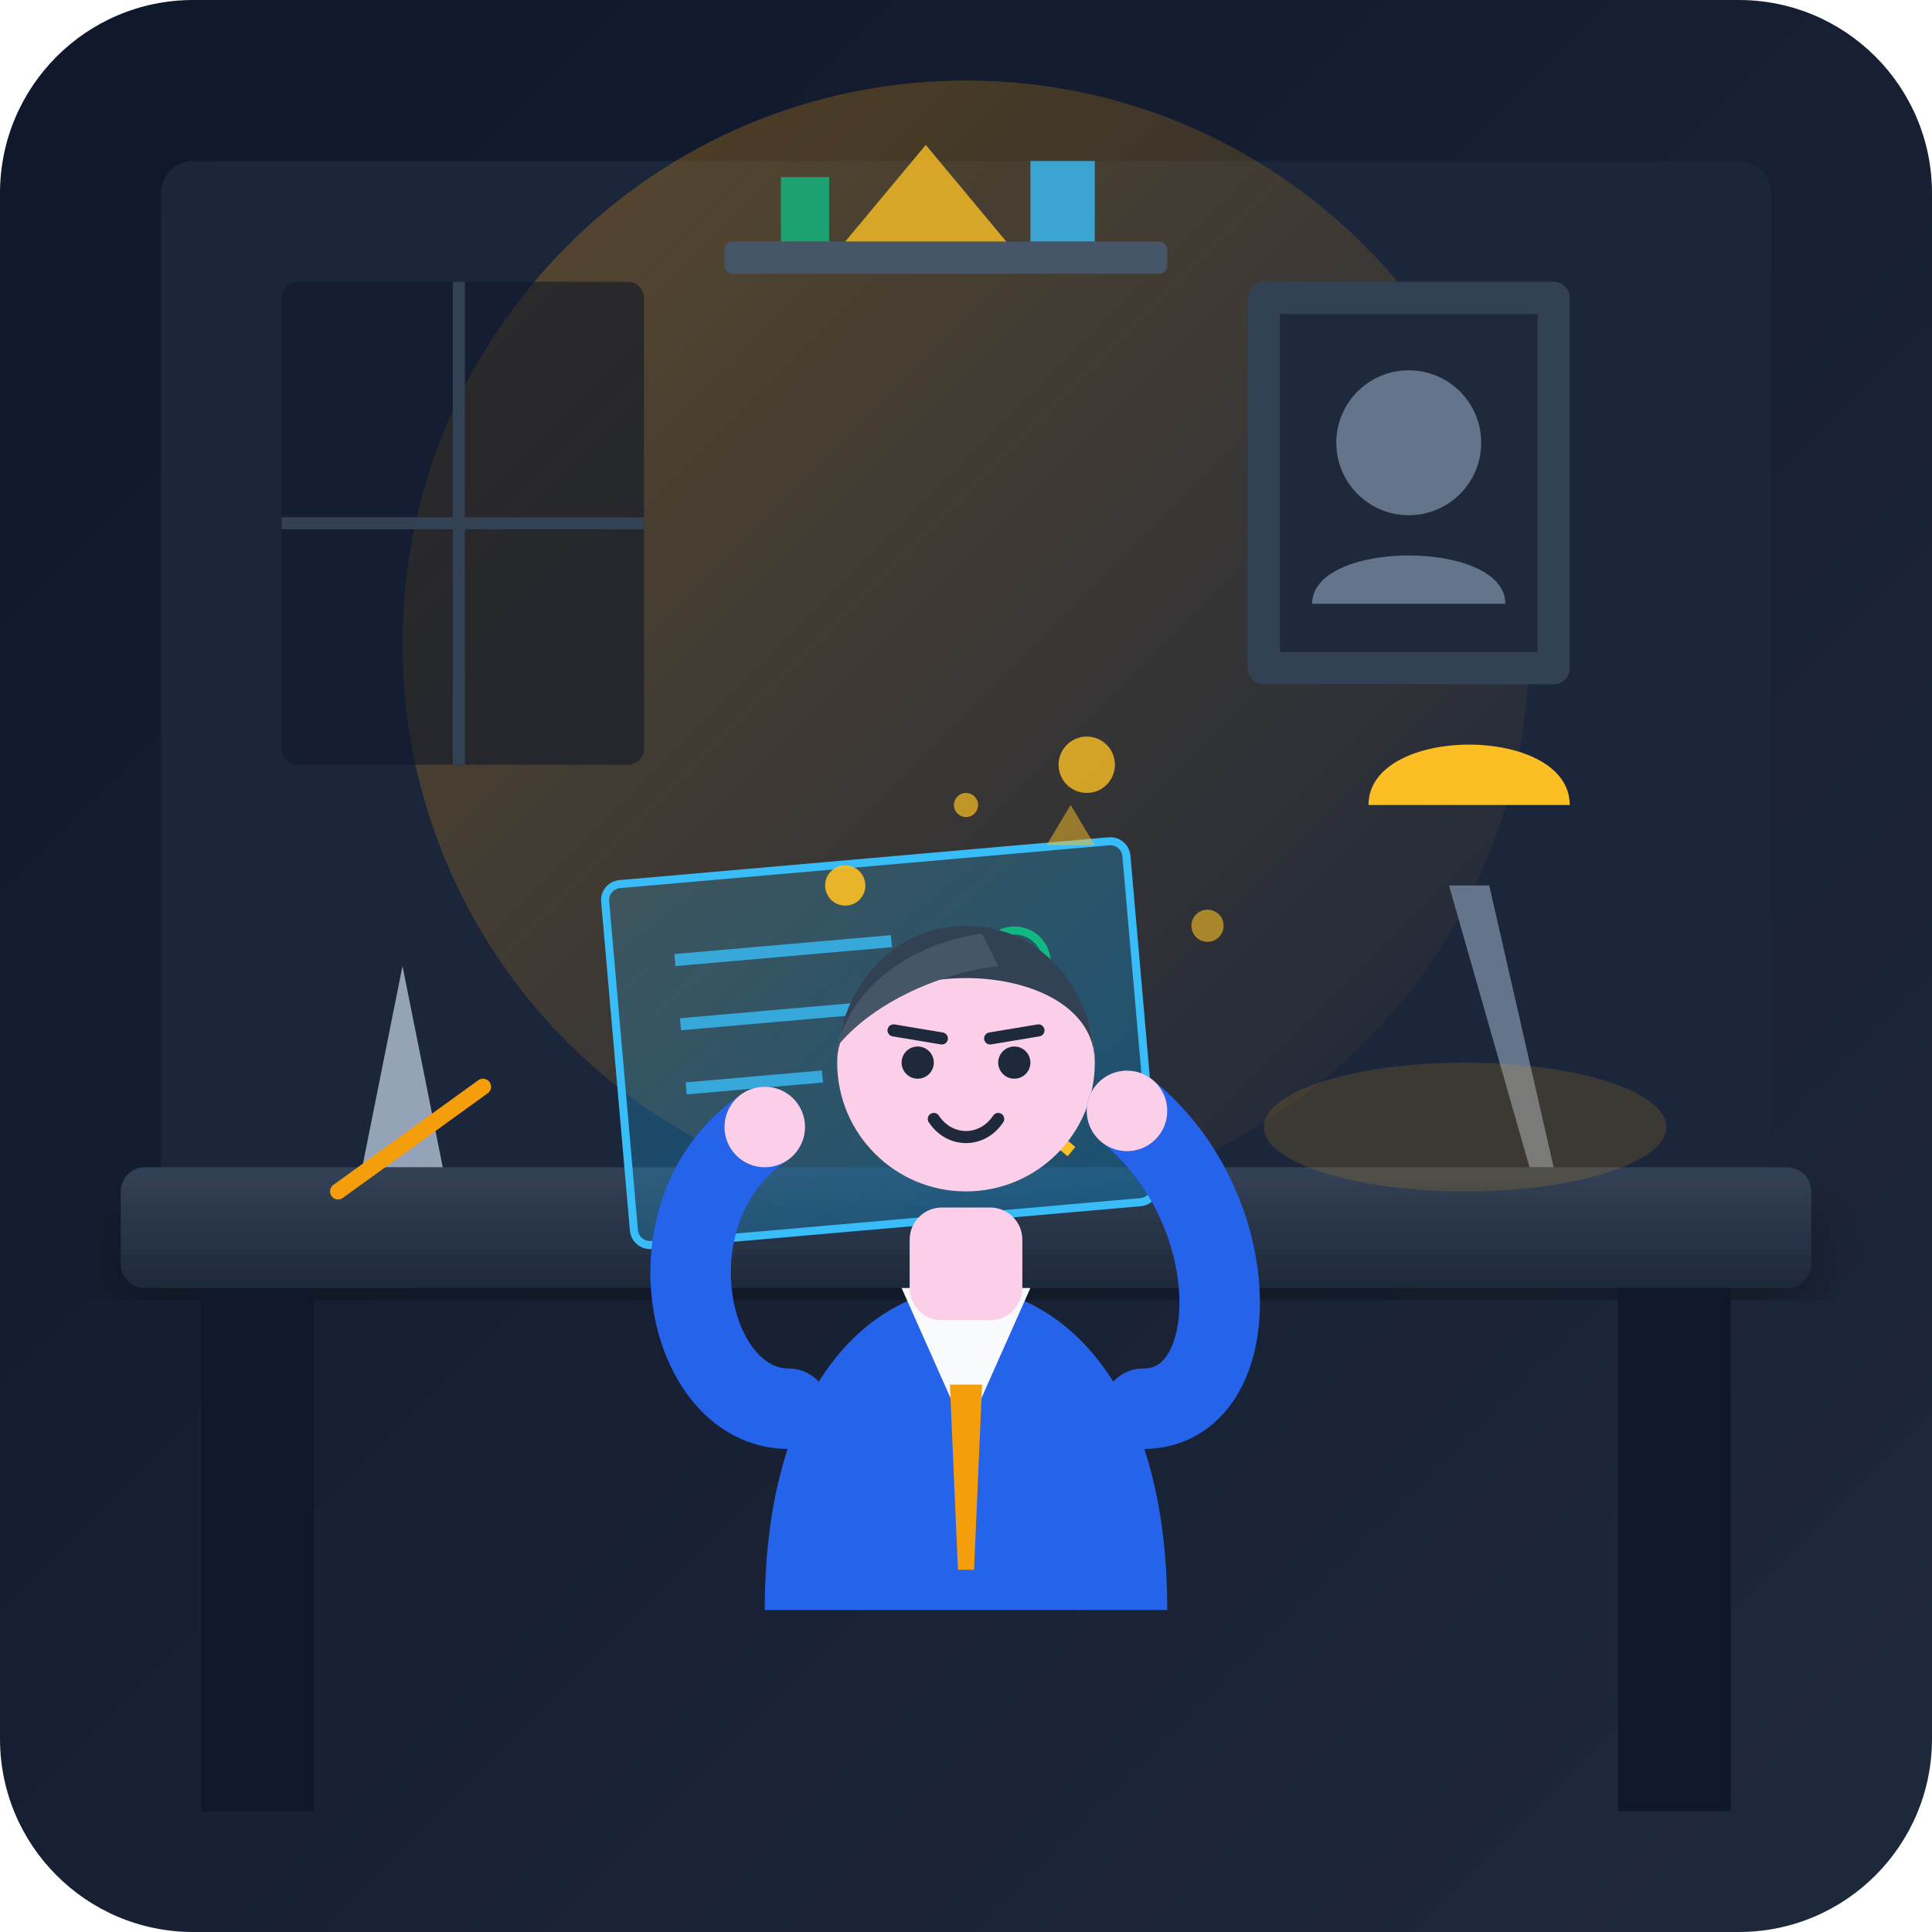
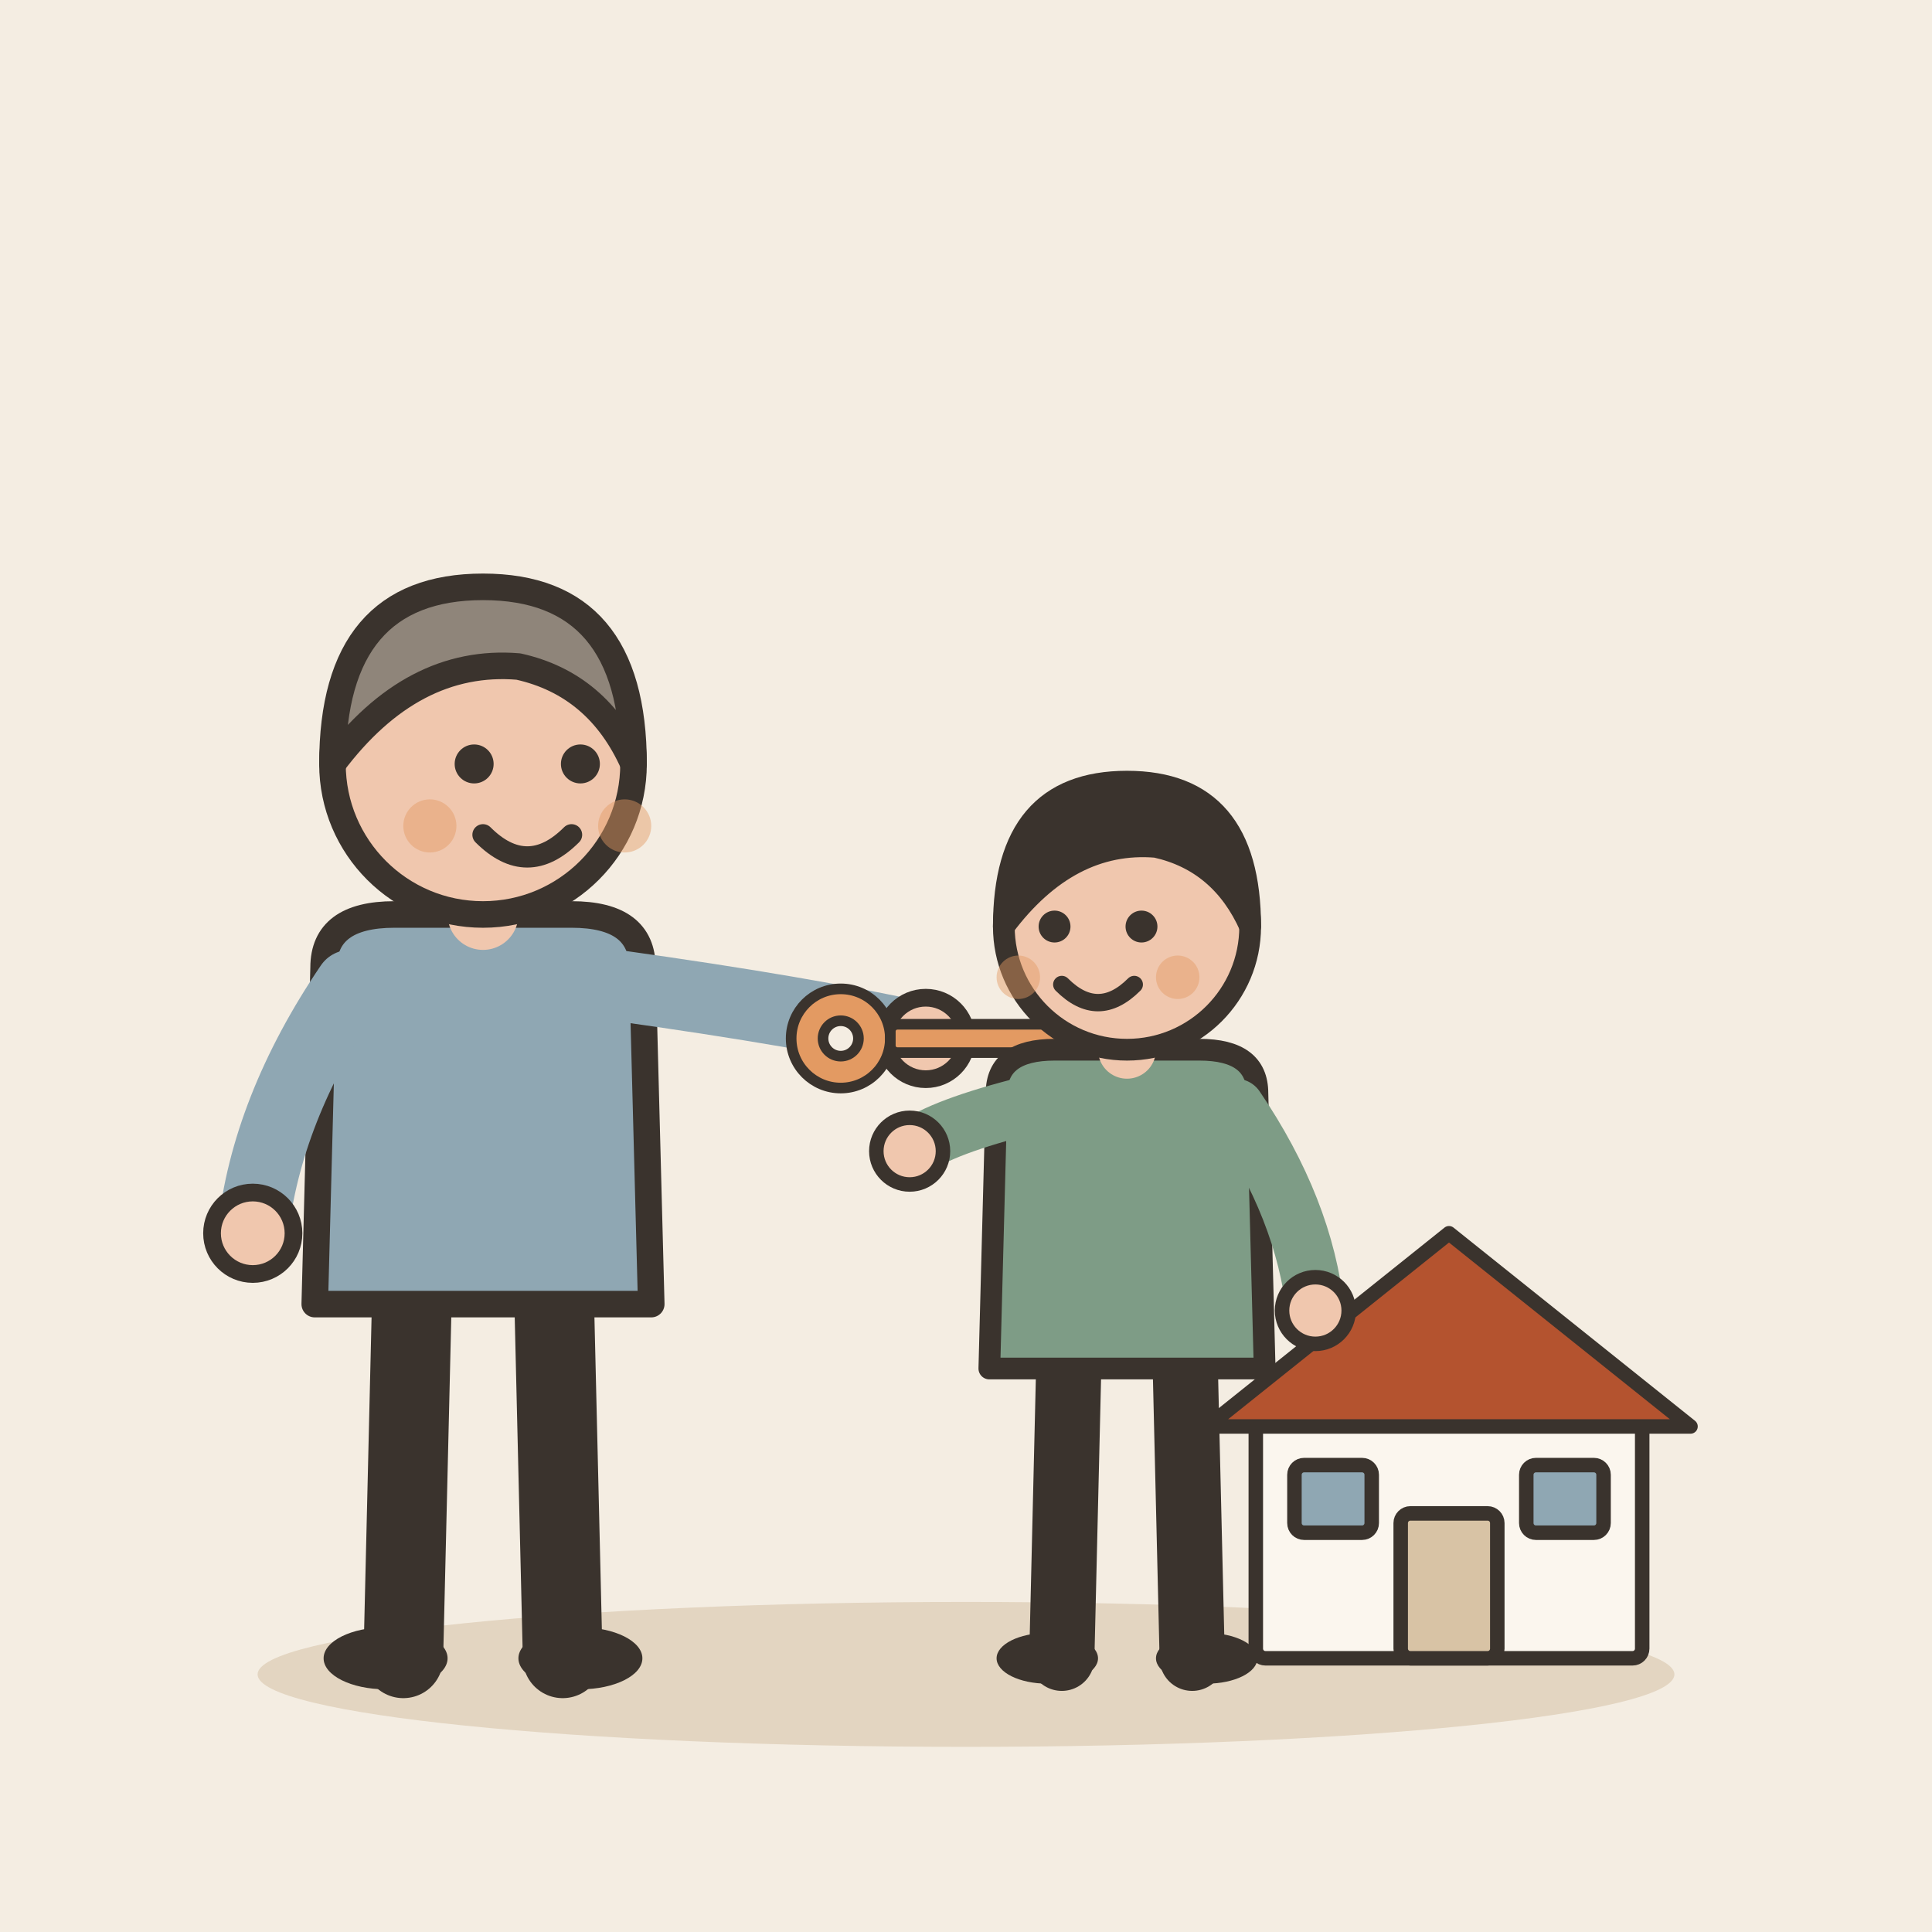
- <svg xmlns="http://www.w3.org/2000/svg" viewBox="0 0 240 240" width="100%" height="100%">
-   <defs>
-     <linearGradient id="bgGradient" x1="0%" y1="0%" x2="100%" y2="100%">
-       <stop offset="0%" stop-color="#0f172a" />
-       <stop offset="100%" stop-color="#1e293b" />
-     </linearGradient>
-     <linearGradient id="deskGrad" x1="0%" y1="0%" x2="0%" y2="100%">
-       <stop offset="0%" stop-color="#334155" />
-       <stop offset="100%" stop-color="#1e293b" />
-     </linearGradient>
-     <linearGradient id="warmLight" x1="0%" y1="0%" x2="100%" y2="100%">
-       <stop offset="0%" stop-color="#f59e0b" stop-opacity="0.3" />
-       <stop offset="100%" stop-color="#f59e0b" stop-opacity="0" />
-     </linearGradient>
-     <linearGradient id="blueprintGrad" x1="0%" y1="0%" x2="100%" y2="100%">
-       <stop offset="0%" stop-color="#38bdf8" stop-opacity="0.2" />
-       <stop offset="100%" stop-color="#0284c7" stop-opacity="0.4" />
-     </linearGradient>
-     <filter id="shadow" x="-10%" y="-10%" width="120%" height="120%">
-       <feDropShadow dx="0" dy="4" stdDeviation="4" flood-color="#000" flood-opacity="0.3" />
-     </filter>
-   </defs>
-   <rect width="240" height="240" rx="24" fill="url(#bgGradient)" />
-   <rect x="20" y="20" width="200" height="130" rx="4" fill="#1b263b" />
-   <circle cx="120" cy="80" r="70" fill="url(#warmLight)" />
-   <rect x="35" y="35" width="45" height="60" rx="2" fill="#0f172a" opacity="0.6" />
-   <line x1="57" y1="35" x2="57" y2="95" stroke="#334155" stroke-width="1.5" />
-   <line x1="35" y1="65" x2="80" y2="65" stroke="#334155" stroke-width="1.5" />
-   <rect x="155" y="35" width="40" height="50" rx="2" fill="#334155" />
-   <rect x="159" y="39" width="32" height="42" fill="#1e293b" />
-   <circle cx="175" cy="55" r="9" fill="#64748b" />
-   <path d="M163 75 C163 67, 187 67, 187 75" fill="#64748b" />
-   <rect x="90" y="30" width="55" height="4" rx="1" fill="#475569" />
-   <polygon points="105,30 115,18 125,30" fill="#fbbf24" opacity="0.8" />
-   <rect x="128" y="20" width="8" height="10" fill="#38bdf8" opacity="0.8" />
-   <rect x="97" y="22" width="6" height="8" fill="#10b981" opacity="0.8" />
-   <rect x="15" y="145" width="210" height="15" rx="3" fill="url(#deskGrad)" filter="url(#shadow)" />
-   <rect x="25" y="160" width="14" height="65" fill="#0f172a" />
-   <rect x="201" y="160" width="14" height="65" fill="#0f172a" />
-   <path d="M45 145 L50 120 L55 145 Z" fill="#94a3b8" />
-   <line x1="42" y1="148" x2="60" y2="135" stroke="#f59e0b" stroke-width="2" stroke-linecap="round" />
-   <path d="M190 145 L180 110 L185 110 L193 145 Z" fill="#64748b" />
-   <path d="M170 100 C170 90, 195 90, 195 100 Z" fill="#fbbf24" />
-   <ellipse cx="182" cy="140" rx="25" ry="8" fill="#f59e0b" opacity="0.15" />
-   <g transform="translate(75, 110) rotate(-5)">
-     <rect x="0" y="0" width="65" height="45" rx="2" fill="url(#blueprintGrad)" stroke="#38bdf8" stroke-width="1" />
-     <line x1="8" y1="10" x2="35" y2="10" stroke="#38bdf8" stroke-width="1.5" opacity="0.8" />
-     <line x1="8" y1="18" x2="50" y2="18" stroke="#38bdf8" stroke-width="1.5" opacity="0.8" />
-     <line x1="8" y1="26" x2="25" y2="26" stroke="#38bdf8" stroke-width="1.5" opacity="0.8" />
-     <polyline points="35,38 45,28 55,38" fill="none" stroke="#fbbf24" stroke-width="1.5" />
-     <circle cx="50" cy="14" r="4" fill="none" stroke="#10b981" stroke-width="1" />
+ <svg xmlns="http://www.w3.org/2000/svg" viewBox="0 0 240 240" data-style="editorial">
+   <rect width="240" height="240" fill="#F4EDE2" />
+   <ellipse cx="120" cy="208" rx="88" ry="9" fill="#E3D5C1" />
+   <g transform="translate(60 206) scale(1.1 1.1)">
+     <path d="M-8 -42L-9 0" stroke="#3A332D" stroke-width="9" stroke-linecap="round" fill="none" />
+     <path d="M8 -42L9 0" stroke="#3A332D" stroke-width="9" stroke-linecap="round" fill="none" />
+     <ellipse cx="-11" cy="0" rx="7" ry="3.5" fill="#3A332D" />
+     <ellipse cx="11" cy="0" rx="7" ry="3.5" fill="#3A332D" />
+     <path d="M-18 -78Q-18 -84 -10 -84L10 -84Q18 -84 18 -78L19 -40L-19 -40Z" fill="#8FA7B3" stroke="#3A332D" stroke-width="3" stroke-linecap="round" stroke-linejoin="round" />
+     <path d="M-15 -76Q-24.5 -62 -26 -48" fill="none" stroke="#8FA7B3" stroke-width="8" stroke-linecap="round" stroke-linejoin="round" />
+     <circle cx="-26" cy="-48" r="4.6" fill="#F0C7AE" stroke="#3A332D" stroke-linecap="round" stroke-linejoin="round" stroke-width="2" />
+     <path d="M15 -76Q36.5 -73 50 -70" fill="none" stroke="#8FA7B3" stroke-width="8" stroke-linecap="round" stroke-linejoin="round" />
+     <circle cx="50" cy="-70" r="4.6" fill="#F0C7AE" stroke="#3A332D" stroke-linecap="round" stroke-linejoin="round" stroke-width="2" />
+     <path d="M0 -84L0 -88" stroke="#F0C7AE" stroke-width="8" stroke-linecap="round" fill="none" />
+     <circle cx="0" cy="-101" r="17" fill="#F0C7AE" stroke="#3A332D" stroke-width="3" stroke-linecap="round" stroke-linejoin="round" />
+     <path d="M-17 -101Q-17 -121 0 -121Q17 -121 17 -101Q13 -110 4 -112Q-8 -113 -17 -101Z" fill="#8F857A" stroke="#3A332D" stroke-width="3" stroke-linecap="round" stroke-linejoin="round" />
+     <circle cx="-1" cy="-101" r="2.2" fill="#3A332D" />
+     <circle cx="11" cy="-101" r="2.2" fill="#3A332D" />
+     <path d="M0 -93Q5 -88 10 -93" fill="none" stroke="#3A332D" stroke-width="2.4" stroke-linecap="round" stroke-linejoin="round" />
+     <circle cx="-6" cy="-94" r="3" fill="#E39A62" opacity="0.45" />
+     <circle cx="16" cy="-94" r="3" fill="#E39A62" opacity="0.45" />
+     <g transform="translate(50 -70) scale(0.4 0.4)">
+       <circle cx="-24" cy="0" r="14" fill="#E39A62" stroke="#3A332D" stroke-width="3" stroke-linecap="round" stroke-linejoin="round" />
+       <circle cx="-24" cy="0" r="5" fill="#F4EDE2" stroke="#3A332D" stroke-width="3" stroke-linecap="round" stroke-linejoin="round" />
+       <rect x="-10" y="-4" width="50" height="8" rx="2" fill="#E39A62" stroke="#3A332D" stroke-width="3" stroke-linecap="round" stroke-linejoin="round" />
+       <rect x="28" y="4" width="6" height="10" rx="1" fill="#E39A62" stroke="#3A332D" stroke-width="3" stroke-linecap="round" stroke-linejoin="round" />
+       <rect x="36" y="4" width="6" height="14" rx="1" fill="#E39A62" stroke="#3A332D" stroke-width="3" stroke-linecap="round" stroke-linejoin="round" />
+     </g>
  </g>
-   <g id="character">
-     <path d="M95 200 C95 170, 110 160, 120 160 C130 160, 145 170, 145 200 Z" fill="#2563eb" />
-     <path d="M112 160 L120 178 L128 160 Z" fill="#f8fafc" />
-     <polygon points="118,172 122,172 121,195 119,195" fill="#f59e0b" />
-     <rect x="113" y="150" width="14" height="14" fill="#fbcfe8" rx="4" />
-     <circle cx="120" cy="132" r="16" fill="#fbcfe8" />
-     <path d="M104 132 C104 118, 136 118, 136 132 C136 124, 130 115, 120 115 C110 115, 104 124, 104 132 Z" fill="#334155" />
-     <path d="M104 130 C106 122, 114 117, 122 116 L124 120 C116 121, 108 125, 104 130 Z" fill="#475569" />
-     <circle cx="114" cy="132" r="2" fill="#1e293b" />
-     <circle cx="126" cy="132" r="2" fill="#1e293b" />
-     <line x1="111" y1="128" x2="117" y2="129" stroke="#1e293b" stroke-width="1.5" stroke-linecap="round" />
-     <line x1="123" y1="129" x2="129" y2="128" stroke="#1e293b" stroke-width="1.5" stroke-linecap="round" />
-     <path d="M116 139 C118 142, 122 142, 124 139" fill="none" stroke="#1e293b" stroke-width="1.5" stroke-linecap="round" />
-     <path d="M98 175 C85 175, 80 150, 95 140" fill="none" stroke="#2563eb" stroke-width="10" stroke-linecap="round" />
-     <circle cx="95" cy="140" r="5" fill="#fbcfe8" />
-     <path d="M142 175 C155 175, 155 150, 140 138" fill="none" stroke="#2563eb" stroke-width="10" stroke-linecap="round" />
-     <circle cx="140" cy="138" r="5" fill="#fbcfe8" />
+   <g transform="translate(180 206) scale(0.6 0.6)">
+     <rect x="-40" y="-50" width="80" height="50" rx="2" fill="#FBF6EE" stroke="#3A332D" stroke-width="3" stroke-linecap="round" stroke-linejoin="round" />
+     <path d="M-50 -48L0 -88L50 -48Z" fill="#B4532F" stroke="#3A332D" stroke-width="3" stroke-linecap="round" stroke-linejoin="round" />
+     <rect x="-10" y="-30" width="20" height="30" rx="2" fill="#D8C3A5" stroke="#3A332D" stroke-width="3" stroke-linecap="round" stroke-linejoin="round" />
+     <rect x="-32" y="-40" width="16" height="14" rx="2" fill="#8FA7B3" stroke="#3A332D" stroke-width="3" stroke-linecap="round" stroke-linejoin="round" />
+     <rect x="16" y="-40" width="16" height="14" rx="2" fill="#8FA7B3" stroke="#3A332D" stroke-width="3" stroke-linecap="round" stroke-linejoin="round" />
  </g>
-   <g fill="#fbbf24">
-     <circle cx="105" cy="110" r="2.5" opacity="0.9" />
-     <circle cx="135" cy="95" r="3.5" opacity="0.8" />
-     <circle cx="120" cy="100" r="1.5" opacity="0.7" />
-     <circle cx="150" cy="115" r="2" opacity="0.6" />
-     <path d="M130 105 L133 100 L136 105 Z" opacity="0.5" />
+   <g transform="translate(140 206) scale(0.9 0.9)">
+     <path d="M-8 -42L-9 0" stroke="#3A332D" stroke-width="9" stroke-linecap="round" fill="none" />
+     <path d="M8 -42L9 0" stroke="#3A332D" stroke-width="9" stroke-linecap="round" fill="none" />
+     <ellipse cx="-11" cy="0" rx="7" ry="3.5" fill="#3A332D" />
+     <ellipse cx="11" cy="0" rx="7" ry="3.5" fill="#3A332D" />
+     <path d="M-18 -78Q-18 -84 -10 -84L10 -84Q18 -84 18 -78L19 -40L-19 -40Z" fill="#7E9C86" stroke="#3A332D" stroke-width="3" stroke-linecap="round" stroke-linejoin="round" />
+     <path d="M-15 -76Q-26.5 -73 -30 -70" fill="none" stroke="#7E9C86" stroke-width="8" stroke-linecap="round" stroke-linejoin="round" />
+     <circle cx="-30" cy="-70" r="4.6" fill="#F0C7AE" stroke="#3A332D" stroke-linecap="round" stroke-linejoin="round" stroke-width="2" />
+     <path d="M15 -76Q24.5 -62 26 -48" fill="none" stroke="#7E9C86" stroke-width="8" stroke-linecap="round" stroke-linejoin="round" />
+     <circle cx="26" cy="-48" r="4.6" fill="#F0C7AE" stroke="#3A332D" stroke-linecap="round" stroke-linejoin="round" stroke-width="2" />
+     <path d="M0 -84L0 -88" stroke="#F0C7AE" stroke-width="8" stroke-linecap="round" fill="none" />
+     <circle cx="0" cy="-101" r="17" fill="#F0C7AE" stroke="#3A332D" stroke-width="3" stroke-linecap="round" stroke-linejoin="round" />
+     <path d="M-17 -101Q-17 -121 0 -121Q17 -121 17 -101Q13 -110 4 -112Q-8 -113 -17 -101Z" fill="#3A332D" stroke="#3A332D" stroke-width="3" stroke-linecap="round" stroke-linejoin="round" />
+     <circle cx="-10" cy="-101" r="2.2" fill="#3A332D" />
+     <circle cx="2" cy="-101" r="2.2" fill="#3A332D" />
+     <path d="M-9 -93Q-4 -88 1 -93" fill="none" stroke="#3A332D" stroke-width="2.4" stroke-linecap="round" stroke-linejoin="round" />
+     <circle cx="-15" cy="-94" r="3" fill="#E39A62" opacity="0.45" />
+     <circle cx="7" cy="-94" r="3" fill="#E39A62" opacity="0.45" />
  </g>
</svg>
